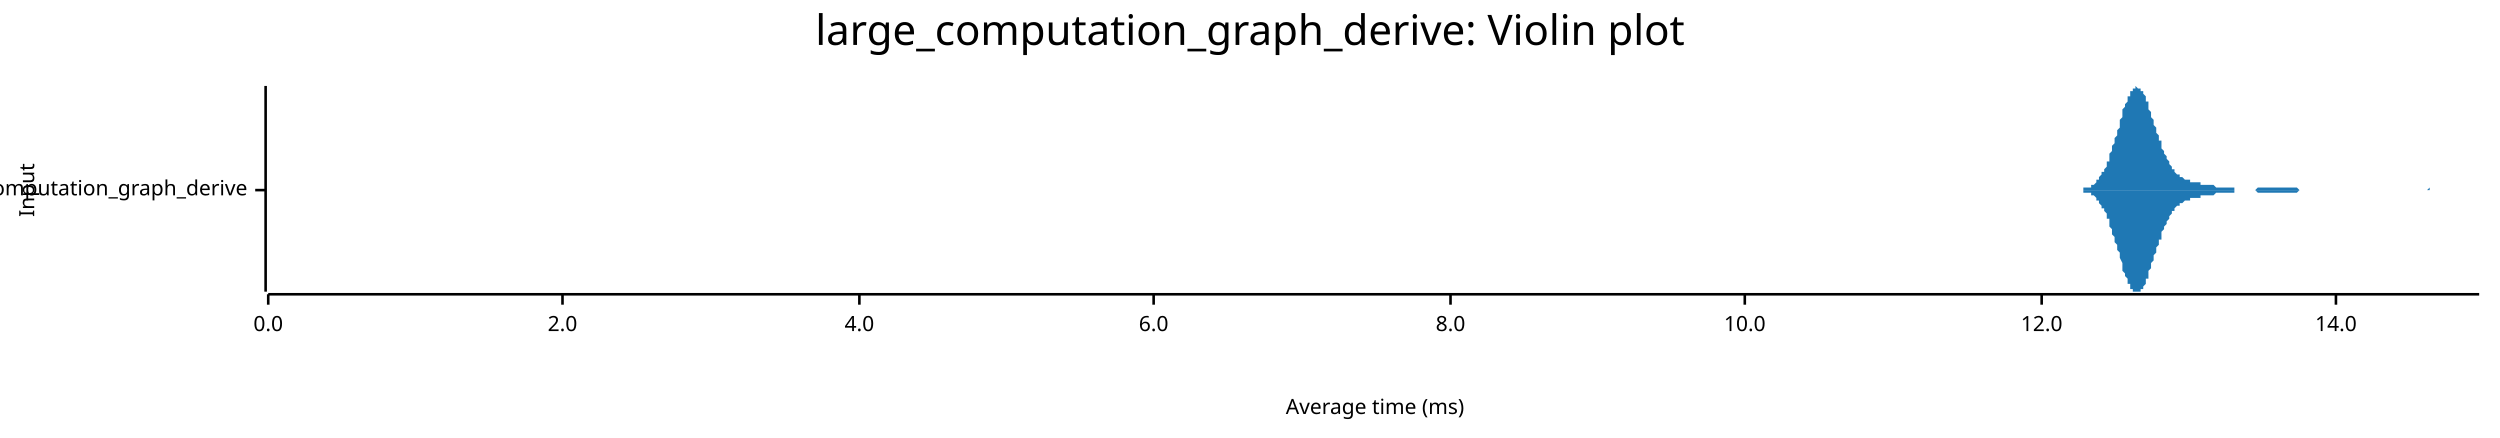
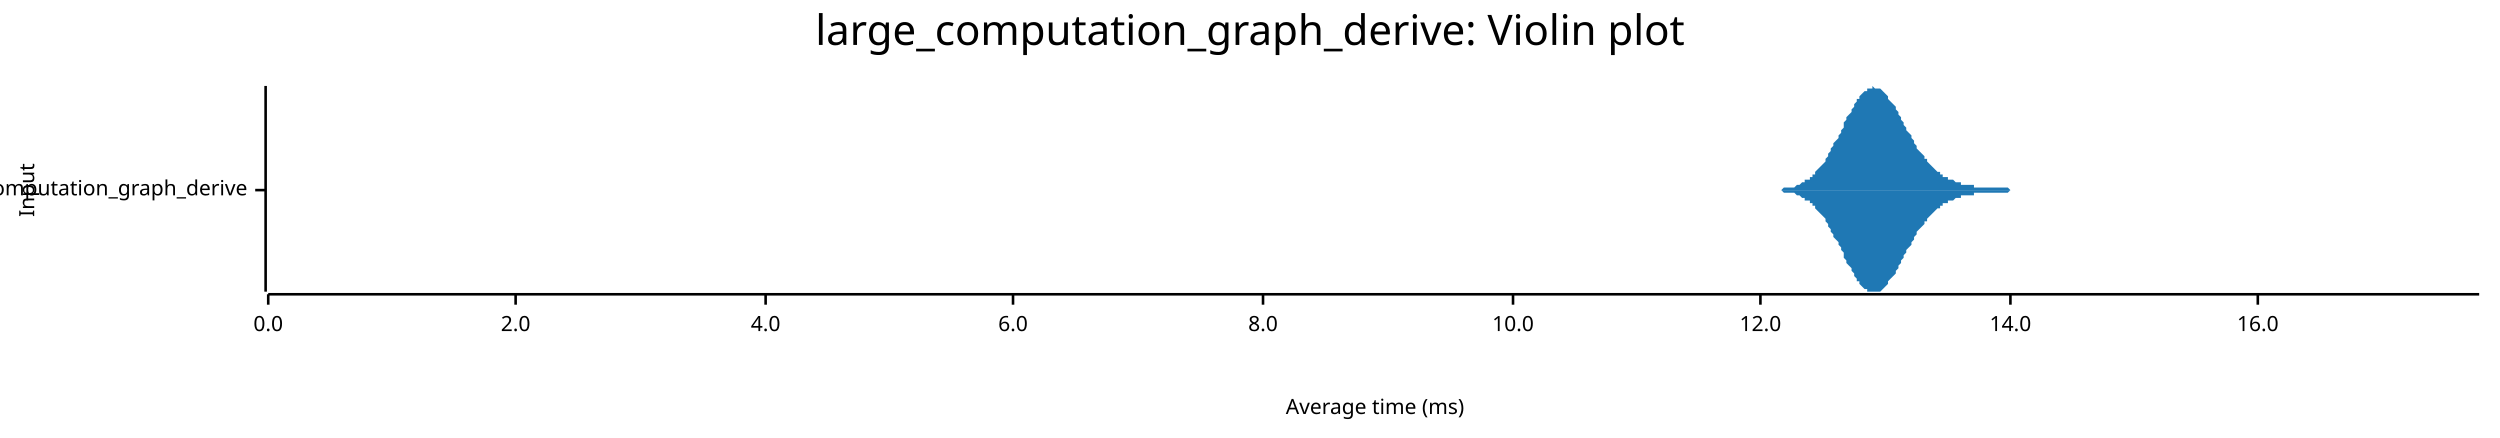
<svg xmlns="http://www.w3.org/2000/svg" width="960" height="168" viewBox="0 0 960 168">
  <text x="480" y="5" dy="0.76em" text-anchor="middle" font-family="sans-serif" font-size="16.129" opacity="1" fill="#000000">
large_computation_graph_derive: Violin plot
</text>
  <text x="7" y="73" dy="0.76em" text-anchor="middle" font-family="sans-serif" font-size="8.065" opacity="1" fill="#000000" transform="rotate(270, 7, 73)">
Input
</text>
  <text x="528" y="161" dy="-0.5ex" text-anchor="middle" font-family="sans-serif" font-size="8.065" opacity="1" fill="#000000">
Average time (ms)
</text>
  <polyline fill="none" opacity="1" stroke="#000000" stroke-width="1" points="102,33 102,112 " />
  <text x="95" y="73" dy="0.5ex" text-anchor="end" font-family="sans-serif" font-size="8.065" opacity="1" fill="#000000">
large_computation_graph_derive
</text>
  <polyline fill="none" opacity="1" stroke="#000000" stroke-width="1" points="98,73 102,73 " />
  <polyline fill="none" opacity="1" stroke="#000000" stroke-width="1" points="103,113 952,113 " />
  <text x="103" y="121" dy="0.76em" text-anchor="middle" font-family="sans-serif" font-size="8.065" opacity="1" fill="#000000">
0.0
</text>
  <polyline fill="none" opacity="1" stroke="#000000" stroke-width="1" points="103,113 103,117 " />
-   <text x="216" y="121" dy="0.76em" text-anchor="middle" font-family="sans-serif" font-size="8.065" opacity="1" fill="#000000">
+   <text x="198" y="121" dy="0.76em" text-anchor="middle" font-family="sans-serif" font-size="8.065" opacity="1" fill="#000000">
2.0
</text>
-   <polyline fill="none" opacity="1" stroke="#000000" stroke-width="1" points="216,113 216,117 " />
-   <text x="330" y="121" dy="0.76em" text-anchor="middle" font-family="sans-serif" font-size="8.065" opacity="1" fill="#000000">
+   <polyline fill="none" opacity="1" stroke="#000000" stroke-width="1" points="198,113 198,117 " />
+   <text x="294" y="121" dy="0.76em" text-anchor="middle" font-family="sans-serif" font-size="8.065" opacity="1" fill="#000000">
4.0
</text>
-   <polyline fill="none" opacity="1" stroke="#000000" stroke-width="1" points="330,113 330,117 " />
-   <text x="443" y="121" dy="0.76em" text-anchor="middle" font-family="sans-serif" font-size="8.065" opacity="1" fill="#000000">
+   <polyline fill="none" opacity="1" stroke="#000000" stroke-width="1" points="294,113 294,117 " />
+   <text x="389" y="121" dy="0.76em" text-anchor="middle" font-family="sans-serif" font-size="8.065" opacity="1" fill="#000000">
6.0
</text>
-   <polyline fill="none" opacity="1" stroke="#000000" stroke-width="1" points="443,113 443,117 " />
-   <text x="557" y="121" dy="0.76em" text-anchor="middle" font-family="sans-serif" font-size="8.065" opacity="1" fill="#000000">
+   <polyline fill="none" opacity="1" stroke="#000000" stroke-width="1" points="389,113 389,117 " />
+   <text x="485" y="121" dy="0.76em" text-anchor="middle" font-family="sans-serif" font-size="8.065" opacity="1" fill="#000000">
8.0
</text>
-   <polyline fill="none" opacity="1" stroke="#000000" stroke-width="1" points="557,113 557,117 " />
-   <text x="670" y="121" dy="0.76em" text-anchor="middle" font-family="sans-serif" font-size="8.065" opacity="1" fill="#000000">
+   <polyline fill="none" opacity="1" stroke="#000000" stroke-width="1" points="485,113 485,117 " />
+   <text x="581" y="121" dy="0.76em" text-anchor="middle" font-family="sans-serif" font-size="8.065" opacity="1" fill="#000000">
10.0
</text>
-   <polyline fill="none" opacity="1" stroke="#000000" stroke-width="1" points="670,113 670,117 " />
-   <text x="784" y="121" dy="0.76em" text-anchor="middle" font-family="sans-serif" font-size="8.065" opacity="1" fill="#000000">
+   <polyline fill="none" opacity="1" stroke="#000000" stroke-width="1" points="581,113 581,117 " />
+   <text x="676" y="121" dy="0.76em" text-anchor="middle" font-family="sans-serif" font-size="8.065" opacity="1" fill="#000000">
12.0
</text>
-   <polyline fill="none" opacity="1" stroke="#000000" stroke-width="1" points="784,113 784,117 " />
-   <text x="897" y="121" dy="0.76em" text-anchor="middle" font-family="sans-serif" font-size="8.065" opacity="1" fill="#000000">
+   <polyline fill="none" opacity="1" stroke="#000000" stroke-width="1" points="676,113 676,117 " />
+   <text x="772" y="121" dy="0.76em" text-anchor="middle" font-family="sans-serif" font-size="8.065" opacity="1" fill="#000000">
14.0
</text>
-   <polyline fill="none" opacity="1" stroke="#000000" stroke-width="1" points="897,113 897,117 " />
-   <polygon opacity="1" fill="#1F78B4" points="795,73 796,73 796,73 796,73 797,73 797,73 797,73 798,73 798,73 798,73 799,73 799,73 799,73 800,73 800,73 800,72 800,72 801,72 801,72 801,72 802,72 802,72 802,72 803,72 803,71 803,71 804,71 804,71 804,71 805,70 805,70 805,70 805,69 806,69 806,68 806,68 807,67 807,67 807,66 808,66 808,65 808,65 809,64 809,63 809,62 810,62 810,61 810,60 810,59 811,58 811,57 811,56 812,55 812,54 812,53 813,52 813,51 813,50 814,49 814,48 814,46 815,45 815,44 815,43 815,42 816,41 816,40 816,40 817,39 817,38 817,37 818,37 818,36 818,35 819,35 819,34 819,34 820,34 820,34 820,34 820,33 821,34 821,34 821,34 822,34 822,34 822,35 823,35 823,36 823,36 824,37 824,38 824,39 825,39 825,40 825,41 825,42 826,43 826,44 826,45 827,46 827,47 827,48 828,49 828,50 828,51 829,52 829,53 829,54 830,54 830,55 830,56 830,57 831,58 831,59 831,59 832,60 832,61 832,61 833,62 833,63 833,63 834,64 834,64 834,65 835,65 835,66 835,66 835,66 836,67 836,67 836,67 837,67 837,68 837,68 838,68 838,68 838,68 839,69 839,69 839,69 840,69 840,69 840,69 840,69 841,69 841,70 841,70 842,70 842,70 842,70 843,70 843,70 843,70 844,70 844,70 844,70 845,70 845,70 845,70 845,71 846,71 846,71 846,71 847,71 847,71 847,71 848,71 848,71 848,71 849,71 849,71 849,71 850,71 850,71 850,71 850,71 851,72 851,72 851,72 852,72 852,72 852,72 853,72 853,72 853,72 854,72 854,72 854,72 855,72 855,72 855,72 855,72 856,72 856,72 856,72 857,72 857,72 857,72 858,72 858,72 858,73 859,73 859,73 859,73 860,73 860,73 860,73 860,73 861,73 861,73 861,73 862,73 862,73 862,73 863,73 863,73 863,73 864,73 864,73 864,73 865,73 865,73 865,73 865,73 866,73 866,73 866,73 867,72 867,72 867,72 868,72 868,72 868,72 869,72 869,72 869,72 870,72 870,72 870,72 871,72 871,72 871,72 871,72 872,72 872,72 872,72 873,72 873,72 873,72 874,72 874,72 874,72 875,72 875,72 875,72 876,72 876,72 876,72 876,72 877,72 877,72 877,72 878,72 878,72 878,72 879,72 879,72 879,72 880,72 880,72 880,72 881,72 881,72 881,72 881,72 882,72 882,72 882,72 883,73 883,73 883,73 884,73 884,73 884,73 885,73 885,73 885,73 886,73 886,73 886,73 886,73 887,73 887,73 887,73 888,73 888,73 888,73 889,73 889,73 889,73 890,73 890,73 890,73 891,73 891,73 891,73 891,73 892,73 892,73 892,73 893,73 893,73 893,73 894,73 894,73 894,73 895,73 895,73 895,73 896,73 896,73 896,73 896,73 897,73 897,73 897,73 898,73 898,73 898,73 899,73 899,73 899,73 900,73 900,73 900,73 901,73 901,73 901,73 901,73 902,73 902,73 902,73 903,73 903,73 903,73 904,73 904,73 904,73 905,73 905,73 905,73 906,73 906,73 906,73 906,73 907,73 907,73 907,73 908,73 908,73 908,73 909,73 909,73 909,73 910,73 910,73 910,73 911,73 911,73 911,73 911,73 912,73 912,73 912,73 913,73 913,73 913,73 914,73 914,73 914,73 915,73 915,73 915,73 916,73 916,73 916,73 916,73 917,73 917,73 917,73 918,73 918,73 918,73 919,73 919,73 919,73 920,73 920,73 920,73 921,73 921,73 921,73 921,73 922,73 922,73 922,73 923,73 923,73 923,73 924,73 924,73 924,73 925,73 925,73 925,73 926,73 926,73 926,73 926,73 927,73 927,73 927,73 928,73 928,73 928,73 929,73 929,73 929,73 930,73 930,73 930,73 931,73 931,73 931,73 931,73 932,73 932,73 932,73 933,72 933,72 933,73 934,73 934,73 934,73 935,73 935,73 935,73 936,73 936,73 936,73 936,73 937,73 937,73 937,73 938,73 938,73 938,73 939,73 939,73 939,73 940,73 940,73 940,73 941,73 941,73 941,73 941,73 942,73 942,73 942,73 943,73 943,73 943,73 944,73 944,73 944,73 945,73 945,73 945,73 946,73 946,73 946,73 946,73 947,73 947,73 947,73 948,73 948,73 948,73 949,73 949,73 949,73 950,73 950,73 950,73 951,73 951,73 951,73 952,73 952,73 795,73 " />
-   <polygon opacity="1" fill="#1F78B4" points="795,73 796,73 796,73 796,73 797,73 797,73 797,73 798,73 798,73 798,73 799,73 799,73 799,73 800,73 800,73 800,74 800,74 801,74 801,74 801,74 802,74 802,74 802,74 803,74 803,75 803,75 804,75 804,75 804,75 805,76 805,76 805,76 805,77 806,77 806,78 806,78 807,79 807,79 807,80 808,80 808,81 808,81 809,82 809,83 809,84 810,84 810,85 810,86 810,87 811,88 811,89 811,90 812,91 812,92 812,93 813,94 813,95 813,96 814,97 814,98 814,99 815,101 815,102 815,103 815,104 816,105 816,106 816,106 817,107 817,108 817,109 818,109 818,110 818,111 819,111 819,112 819,112 820,112 820,112 820,112 820,112 821,112 821,112 821,112 822,112 822,112 822,111 823,111 823,110 823,110 824,109 824,108 824,107 825,107 825,106 825,105 825,104 826,103 826,102 826,101 827,100 827,99 827,98 828,97 828,96 828,95 829,94 829,93 829,92 830,92 830,91 830,90 830,89 831,88 831,87 831,87 832,86 832,85 832,85 833,84 833,83 833,83 834,82 834,82 834,81 835,81 835,80 835,80 835,80 836,79 836,79 836,79 837,79 837,78 837,78 838,78 838,78 838,78 839,77 839,77 839,77 840,77 840,77 840,77 840,77 841,77 841,76 841,76 842,76 842,76 842,76 843,76 843,76 843,76 844,76 844,76 844,76 845,76 845,76 845,76 845,75 846,75 846,75 846,75 847,75 847,75 847,75 848,75 848,75 848,75 849,75 849,75 849,75 850,75 850,75 850,75 850,75 851,74 851,74 851,74 852,74 852,74 852,74 853,74 853,74 853,74 854,74 854,74 854,74 855,74 855,74 855,74 855,74 856,74 856,74 856,74 857,74 857,74 857,74 858,74 858,74 858,73 859,73 859,73 859,73 860,73 860,73 860,73 860,73 861,73 861,73 861,73 862,73 862,73 862,73 863,73 863,73 863,73 864,73 864,73 864,73 865,73 865,73 865,73 865,73 866,73 866,73 866,73 867,74 867,74 867,74 868,74 868,74 868,74 869,74 869,74 869,74 870,74 870,74 870,74 871,74 871,74 871,74 871,74 872,74 872,74 872,74 873,74 873,74 873,74 874,74 874,74 874,74 875,74 875,74 875,74 876,74 876,74 876,74 876,74 877,74 877,74 877,74 878,74 878,74 878,74 879,74 879,74 879,74 880,74 880,74 880,74 881,74 881,74 881,74 881,74 882,74 882,74 882,74 883,73 883,73 883,73 884,73 884,73 884,73 885,73 885,73 885,73 886,73 886,73 886,73 886,73 887,73 887,73 887,73 888,73 888,73 888,73 889,73 889,73 889,73 890,73 890,73 890,73 891,73 891,73 891,73 891,73 892,73 892,73 892,73 893,73 893,73 893,73 894,73 894,73 894,73 895,73 895,73 895,73 896,73 896,73 896,73 896,73 897,73 897,73 897,73 898,73 898,73 898,73 899,73 899,73 899,73 900,73 900,73 900,73 901,73 901,73 901,73 901,73 902,73 902,73 902,73 903,73 903,73 903,73 904,73 904,73 904,73 905,73 905,73 905,73 906,73 906,73 906,73 906,73 907,73 907,73 907,73 908,73 908,73 908,73 909,73 909,73 909,73 910,73 910,73 910,73 911,73 911,73 911,73 911,73 912,73 912,73 912,73 913,73 913,73 913,73 914,73 914,73 914,73 915,73 915,73 915,73 916,73 916,73 916,73 916,73 917,73 917,73 917,73 918,73 918,73 918,73 919,73 919,73 919,73 920,73 920,73 920,73 921,73 921,73 921,73 921,73 922,73 922,73 922,73 923,73 923,73 923,73 924,73 924,73 924,73 925,73 925,73 925,73 926,73 926,73 926,73 926,73 927,73 927,73 927,73 928,73 928,73 928,73 929,73 929,73 929,73 930,73 930,73 930,73 931,73 931,73 931,73 931,73 932,73 932,73 932,73 933,73 933,73 933,73 934,73 934,73 934,73 935,73 935,73 935,73 936,73 936,73 936,73 936,73 937,73 937,73 937,73 938,73 938,73 938,73 939,73 939,73 939,73 940,73 940,73 940,73 941,73 941,73 941,73 941,73 942,73 942,73 942,73 943,73 943,73 943,73 944,73 944,73 944,73 945,73 945,73 945,73 946,73 946,73 946,73 946,73 947,73 947,73 947,73 948,73 948,73 948,73 949,73 949,73 949,73 950,73 950,73 950,73 951,73 951,73 951,73 952,73 952,73 795,73 " />
+   <polyline fill="none" opacity="1" stroke="#000000" stroke-width="1" points="772,113 772,117 " />
+   <text x="867" y="121" dy="0.76em" text-anchor="middle" font-family="sans-serif" font-size="8.065" opacity="1" fill="#000000">
+ 16.0
+ </text>
+   <polyline fill="none" opacity="1" stroke="#000000" stroke-width="1" points="867,113 867,117 " />
+   <polygon opacity="1" fill="#1F78B4" points="678,73 678,73 679,73 679,73 680,73 680,73 681,73 681,73 682,73 683,73 683,73 684,73 684,73 685,72 685,72 686,72 686,72 687,72 687,72 688,72 689,72 689,72 690,71 690,71 691,71 691,71 692,70 692,70 693,70 693,69 694,69 695,69 695,68 696,68 696,67 697,67 697,66 698,65 698,65 699,64 700,63 700,63 701,62 701,61 702,60 702,59 703,58 703,57 704,56 704,55 705,54 706,53 706,52 707,51 707,50 708,49 708,47 709,46 709,45 710,44 711,43 711,42 712,41 712,40 713,39 713,38 714,38 714,37 715,36 715,36 716,35 717,35 717,34 718,34 718,34 719,34 719,33 720,34 720,34 721,34 721,34 722,34 723,35 723,35 724,36 724,36 725,37 725,38 726,39 726,39 727,40 728,41 728,42 729,43 729,44 730,45 730,46 731,47 731,48 732,49 732,50 733,51 734,52 734,53 735,54 735,55 736,56 736,57 737,58 737,58 738,59 739,60 739,61 740,61 740,62 741,63 741,63 742,64 742,64 743,65 743,65 744,66 745,66 745,67 746,67 746,68 747,68 747,68 748,68 748,69 749,69 749,69 750,69 751,70 751,70 752,70 752,70 753,70 753,71 754,71 754,71 755,71 756,71 756,71 757,71 757,71 758,71 758,72 759,72 759,72 760,72 760,72 761,72 762,72 762,72 763,72 763,72 764,72 764,72 765,72 765,72 766,72 767,72 767,72 768,72 768,72 769,72 769,72 770,72 770,72 771,72 771,72 772,73 773,73 773,73 774,73 774,73 775,73 775,73 776,73 776,73 777,73 777,73 778,73 779,73 779,73 780,73 780,73 781,73 781,73 782,73 782,73 783,73 784,73 784,73 785,73 785,73 786,73 786,73 787,73 787,73 788,73 788,73 789,73 790,73 790,73 791,73 791,73 792,73 792,73 793,73 793,73 794,73 794,73 795,73 796,73 796,73 797,73 797,73 798,73 798,73 799,73 799,73 800,73 801,73 801,73 802,73 802,73 803,73 803,73 804,73 804,73 805,73 805,73 806,73 807,73 807,73 808,73 808,73 809,73 809,73 810,73 810,73 811,73 812,73 812,73 813,73 813,73 814,73 814,73 815,73 815,73 816,73 816,73 817,73 818,73 818,73 819,73 819,73 820,73 820,73 821,73 821,73 822,73 822,73 823,73 824,73 824,73 825,73 825,73 826,73 826,73 827,73 827,73 828,73 829,73 829,73 830,73 830,73 831,73 831,73 832,73 832,73 833,73 833,73 834,73 835,73 835,73 836,73 836,73 837,73 837,73 838,73 838,73 839,73 840,73 840,73 841,73 841,73 842,73 842,73 843,73 843,73 844,73 844,73 845,73 846,73 846,73 847,73 847,73 848,73 848,73 849,73 849,73 850,73 850,73 851,73 852,73 852,73 853,73 853,73 854,73 854,73 855,73 855,73 856,73 857,73 857,73 858,73 858,73 859,73 859,73 860,73 860,73 861,73 861,73 862,73 863,73 863,73 864,73 864,73 865,73 865,73 866,73 866,73 867,73 868,73 868,73 869,73 869,73 870,73 870,73 871,73 871,73 872,73 872,73 873,73 874,73 874,73 875,73 875,73 876,73 876,73 877,73 877,73 878,73 878,73 879,73 880,73 880,73 881,73 881,73 882,73 882,73 883,73 883,73 884,73 885,73 885,73 886,73 886,73 887,73 887,73 888,73 888,73 889,73 889,73 890,73 891,73 891,73 892,73 892,73 893,73 893,73 894,73 894,73 895,73 896,73 896,73 897,73 897,73 898,73 898,73 899,73 899,73 900,73 900,73 901,73 902,73 902,73 903,73 903,73 904,73 904,73 905,73 905,73 906,73 906,73 907,73 908,73 908,73 909,73 909,73 910,73 910,73 911,73 911,73 912,73 913,73 913,73 914,73 914,73 915,73 915,73 916,73 916,73 917,73 917,73 918,73 919,73 919,73 920,73 920,73 921,73 921,73 922,73 922,73 923,73 924,73 924,73 925,73 925,73 926,73 926,73 927,73 927,73 928,73 928,73 929,73 930,73 930,73 931,73 931,73 932,73 932,73 933,73 933,73 934,73 934,73 935,73 936,73 936,73 937,73 937,73 938,73 938,73 939,73 939,73 940,73 941,73 941,73 942,73 942,73 943,73 943,73 944,73 944,73 945,73 945,73 946,73 947,73 947,73 948,73 948,73 949,73 949,73 950,73 950,73 951,73 952,73 952,73 678,73 " />
+   <polygon opacity="1" fill="#1F78B4" points="678,73 678,73 679,73 679,73 680,73 680,73 681,73 681,73 682,73 683,73 683,73 684,73 684,73 685,74 685,74 686,74 686,74 687,74 687,74 688,74 689,74 689,74 690,75 690,75 691,75 691,75 692,76 692,76 693,76 693,77 694,77 695,77 695,78 696,78 696,79 697,79 697,80 698,81 698,81 699,82 700,83 700,83 701,84 701,85 702,86 702,87 703,88 703,89 704,90 704,91 705,92 706,93 706,94 707,95 707,96 708,97 708,99 709,100 709,101 710,102 711,103 711,104 712,105 712,106 713,107 713,108 714,108 714,109 715,110 715,110 716,111 717,111 717,112 718,112 718,112 719,112 719,112 720,112 720,112 721,112 721,112 722,112 723,111 723,111 724,110 724,110 725,109 725,108 726,107 726,107 727,106 728,105 728,104 729,103 729,102 730,101 730,100 731,99 731,98 732,97 732,96 733,95 734,94 734,93 735,92 735,91 736,90 736,89 737,88 737,88 738,87 739,86 739,85 740,85 740,84 741,83 741,83 742,82 742,82 743,81 743,81 744,80 745,80 745,79 746,79 746,78 747,78 747,78 748,78 748,77 749,77 749,77 750,77 751,76 751,76 752,76 752,76 753,76 753,75 754,75 754,75 755,75 756,75 756,75 757,75 757,75 758,75 758,74 759,74 759,74 760,74 760,74 761,74 762,74 762,74 763,74 763,74 764,74 764,74 765,74 765,74 766,74 767,74 767,74 768,74 768,74 769,74 769,74 770,74 770,74 771,74 771,74 772,73 773,73 773,73 774,73 774,73 775,73 775,73 776,73 776,73 777,73 777,73 778,73 779,73 779,73 780,73 780,73 781,73 781,73 782,73 782,73 783,73 784,73 784,73 785,73 785,73 786,73 786,73 787,73 787,73 788,73 788,73 789,73 790,73 790,73 791,73 791,73 792,73 792,73 793,73 793,73 794,73 794,73 795,73 796,73 796,73 797,73 797,73 798,73 798,73 799,73 799,73 800,73 801,73 801,73 802,73 802,73 803,73 803,73 804,73 804,73 805,73 805,73 806,73 807,73 807,73 808,73 808,73 809,73 809,73 810,73 810,73 811,73 812,73 812,73 813,73 813,73 814,73 814,73 815,73 815,73 816,73 816,73 817,73 818,73 818,73 819,73 819,73 820,73 820,73 821,73 821,73 822,73 822,73 823,73 824,73 824,73 825,73 825,73 826,73 826,73 827,73 827,73 828,73 829,73 829,73 830,73 830,73 831,73 831,73 832,73 832,73 833,73 833,73 834,73 835,73 835,73 836,73 836,73 837,73 837,73 838,73 838,73 839,73 840,73 840,73 841,73 841,73 842,73 842,73 843,73 843,73 844,73 844,73 845,73 846,73 846,73 847,73 847,73 848,73 848,73 849,73 849,73 850,73 850,73 851,73 852,73 852,73 853,73 853,73 854,73 854,73 855,73 855,73 856,73 857,73 857,73 858,73 858,73 859,73 859,73 860,73 860,73 861,73 861,73 862,73 863,73 863,73 864,73 864,73 865,73 865,73 866,73 866,73 867,73 868,73 868,73 869,73 869,73 870,73 870,73 871,73 871,73 872,73 872,73 873,73 874,73 874,73 875,73 875,73 876,73 876,73 877,73 877,73 878,73 878,73 879,73 880,73 880,73 881,73 881,73 882,73 882,73 883,73 883,73 884,73 885,73 885,73 886,73 886,73 887,73 887,73 888,73 888,73 889,73 889,73 890,73 891,73 891,73 892,73 892,73 893,73 893,73 894,73 894,73 895,73 896,73 896,73 897,73 897,73 898,73 898,73 899,73 899,73 900,73 900,73 901,73 902,73 902,73 903,73 903,73 904,73 904,73 905,73 905,73 906,73 906,73 907,73 908,73 908,73 909,73 909,73 910,73 910,73 911,73 911,73 912,73 913,73 913,73 914,73 914,73 915,73 915,73 916,73 916,73 917,73 917,73 918,73 919,73 919,73 920,73 920,73 921,73 921,73 922,73 922,73 923,73 924,73 924,73 925,73 925,73 926,73 926,73 927,73 927,73 928,73 928,73 929,73 930,73 930,73 931,73 931,73 932,73 932,73 933,73 933,73 934,73 934,73 935,73 936,73 936,73 937,73 937,73 938,73 938,73 939,73 939,73 940,73 941,73 941,73 942,73 942,73 943,73 943,73 944,73 944,73 945,73 945,73 946,73 947,73 947,73 948,73 948,73 949,73 949,73 950,73 950,73 951,73 952,73 952,73 678,73 " />
</svg>
